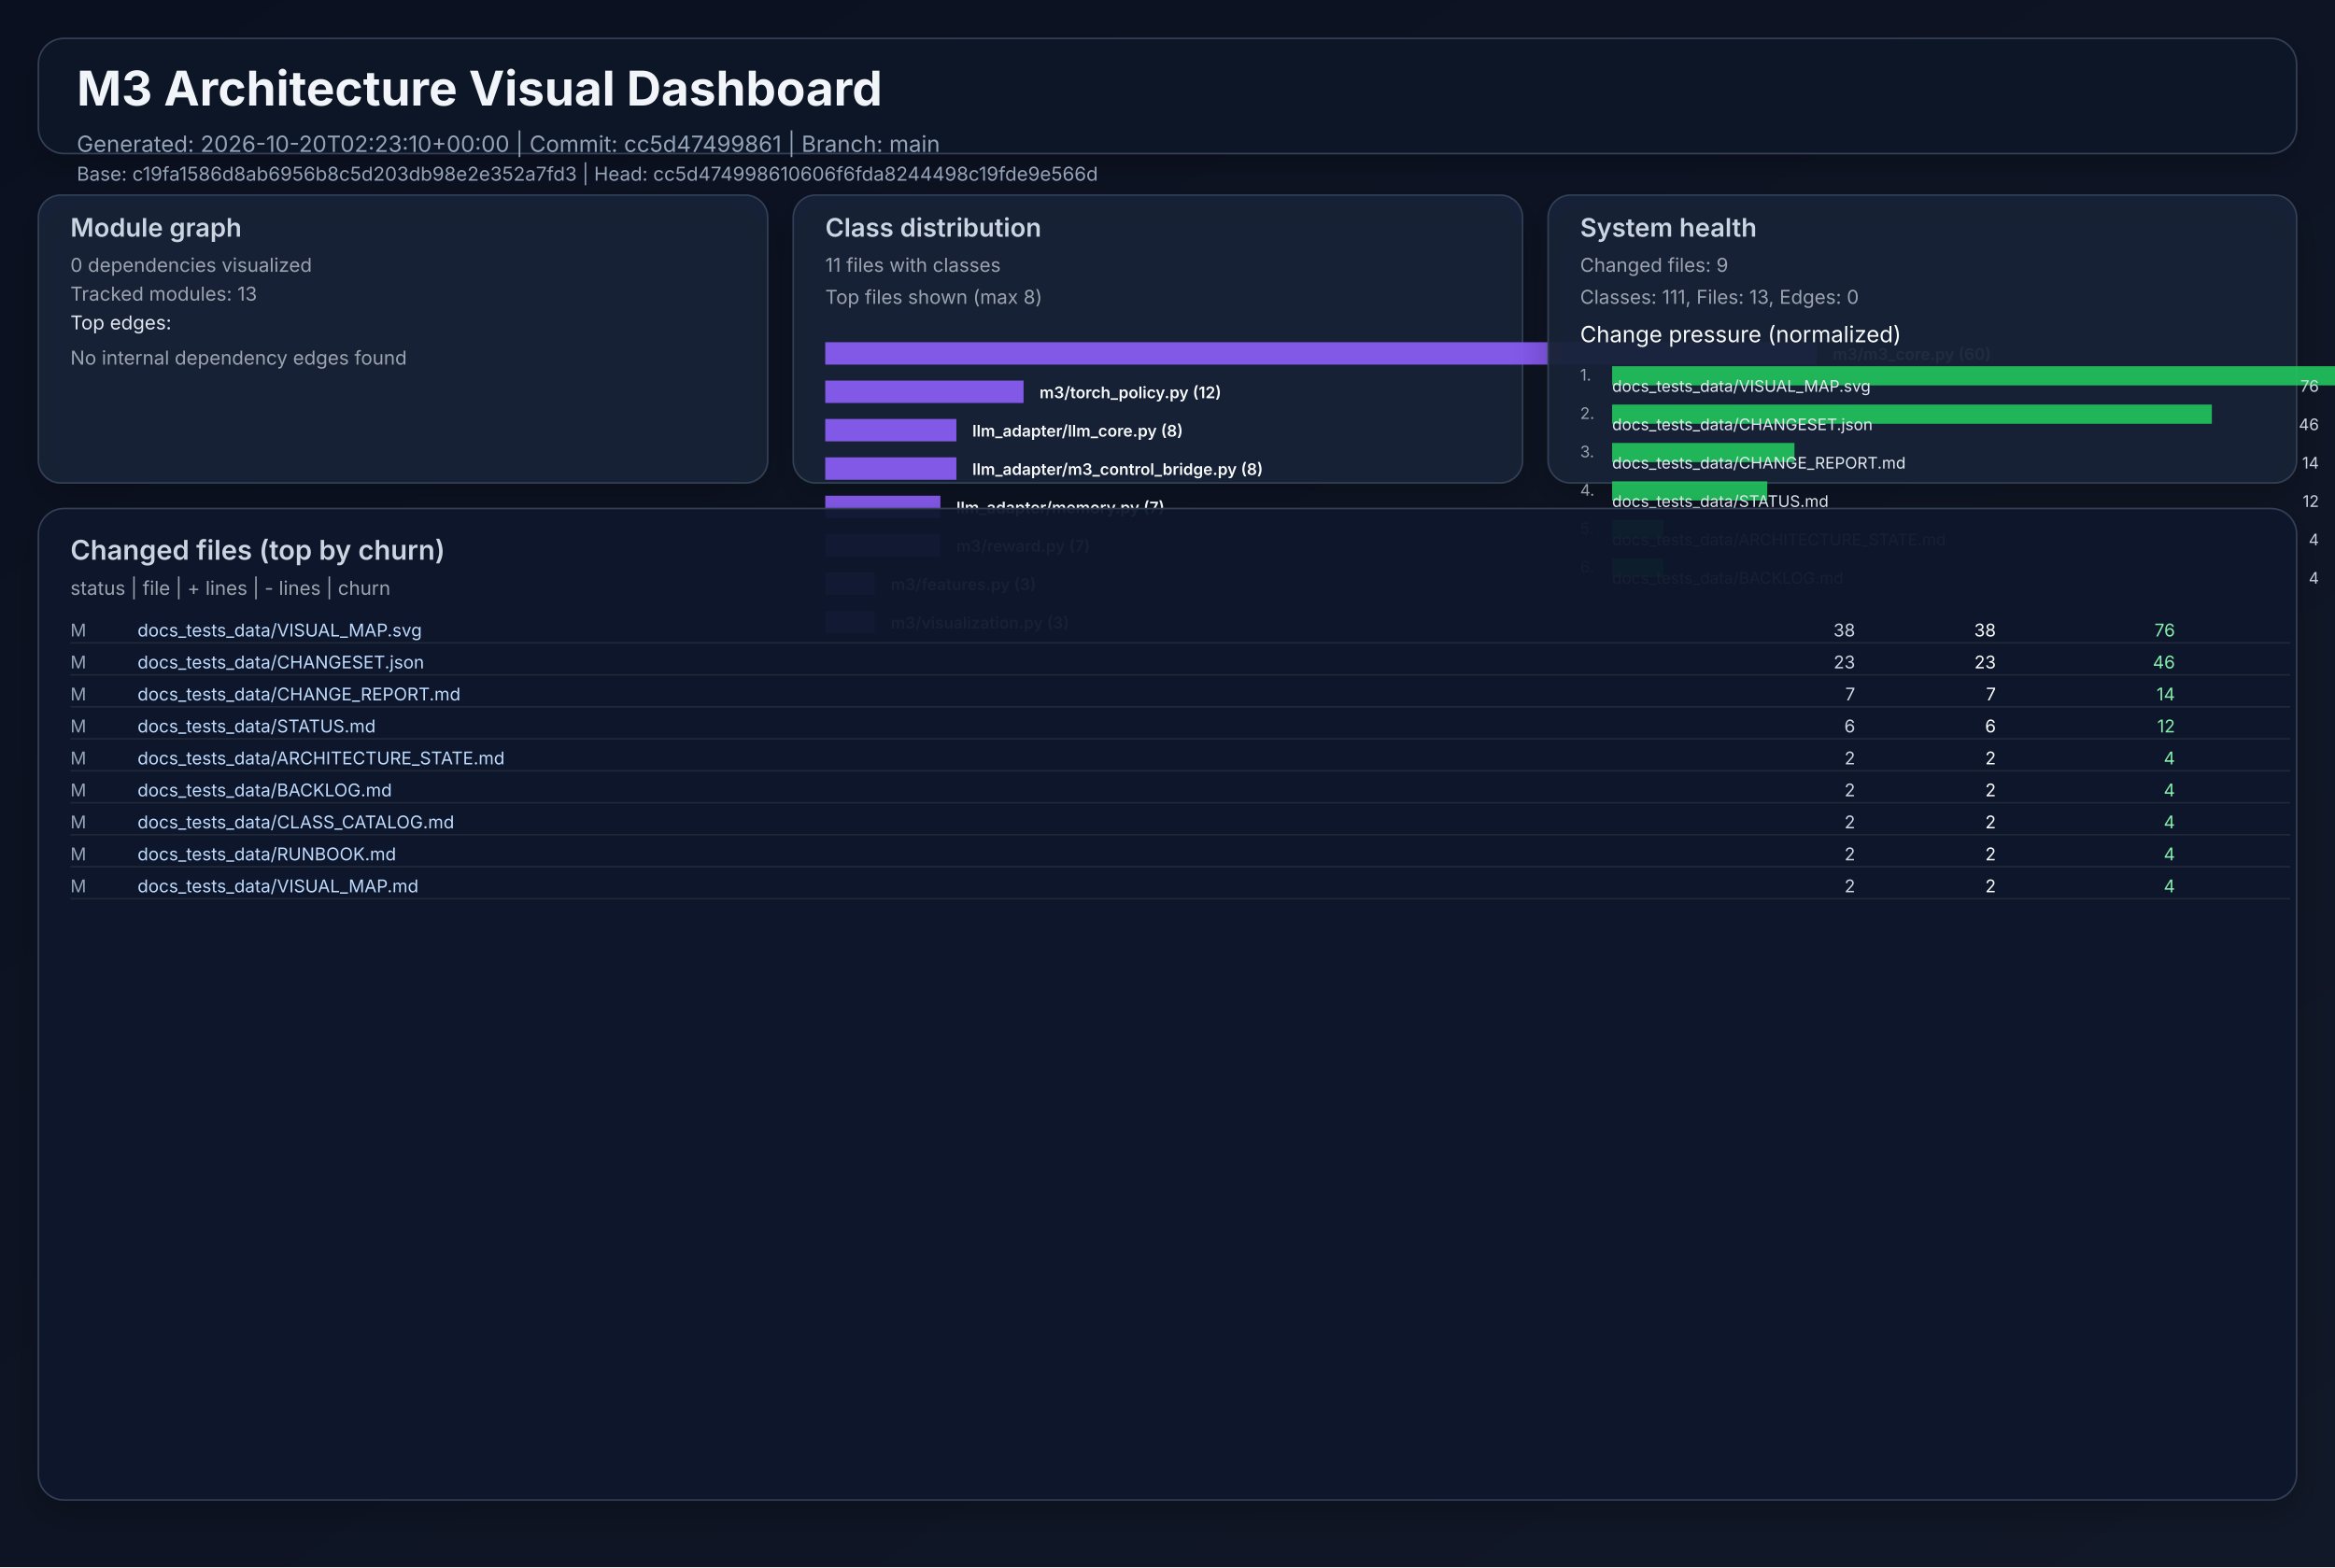
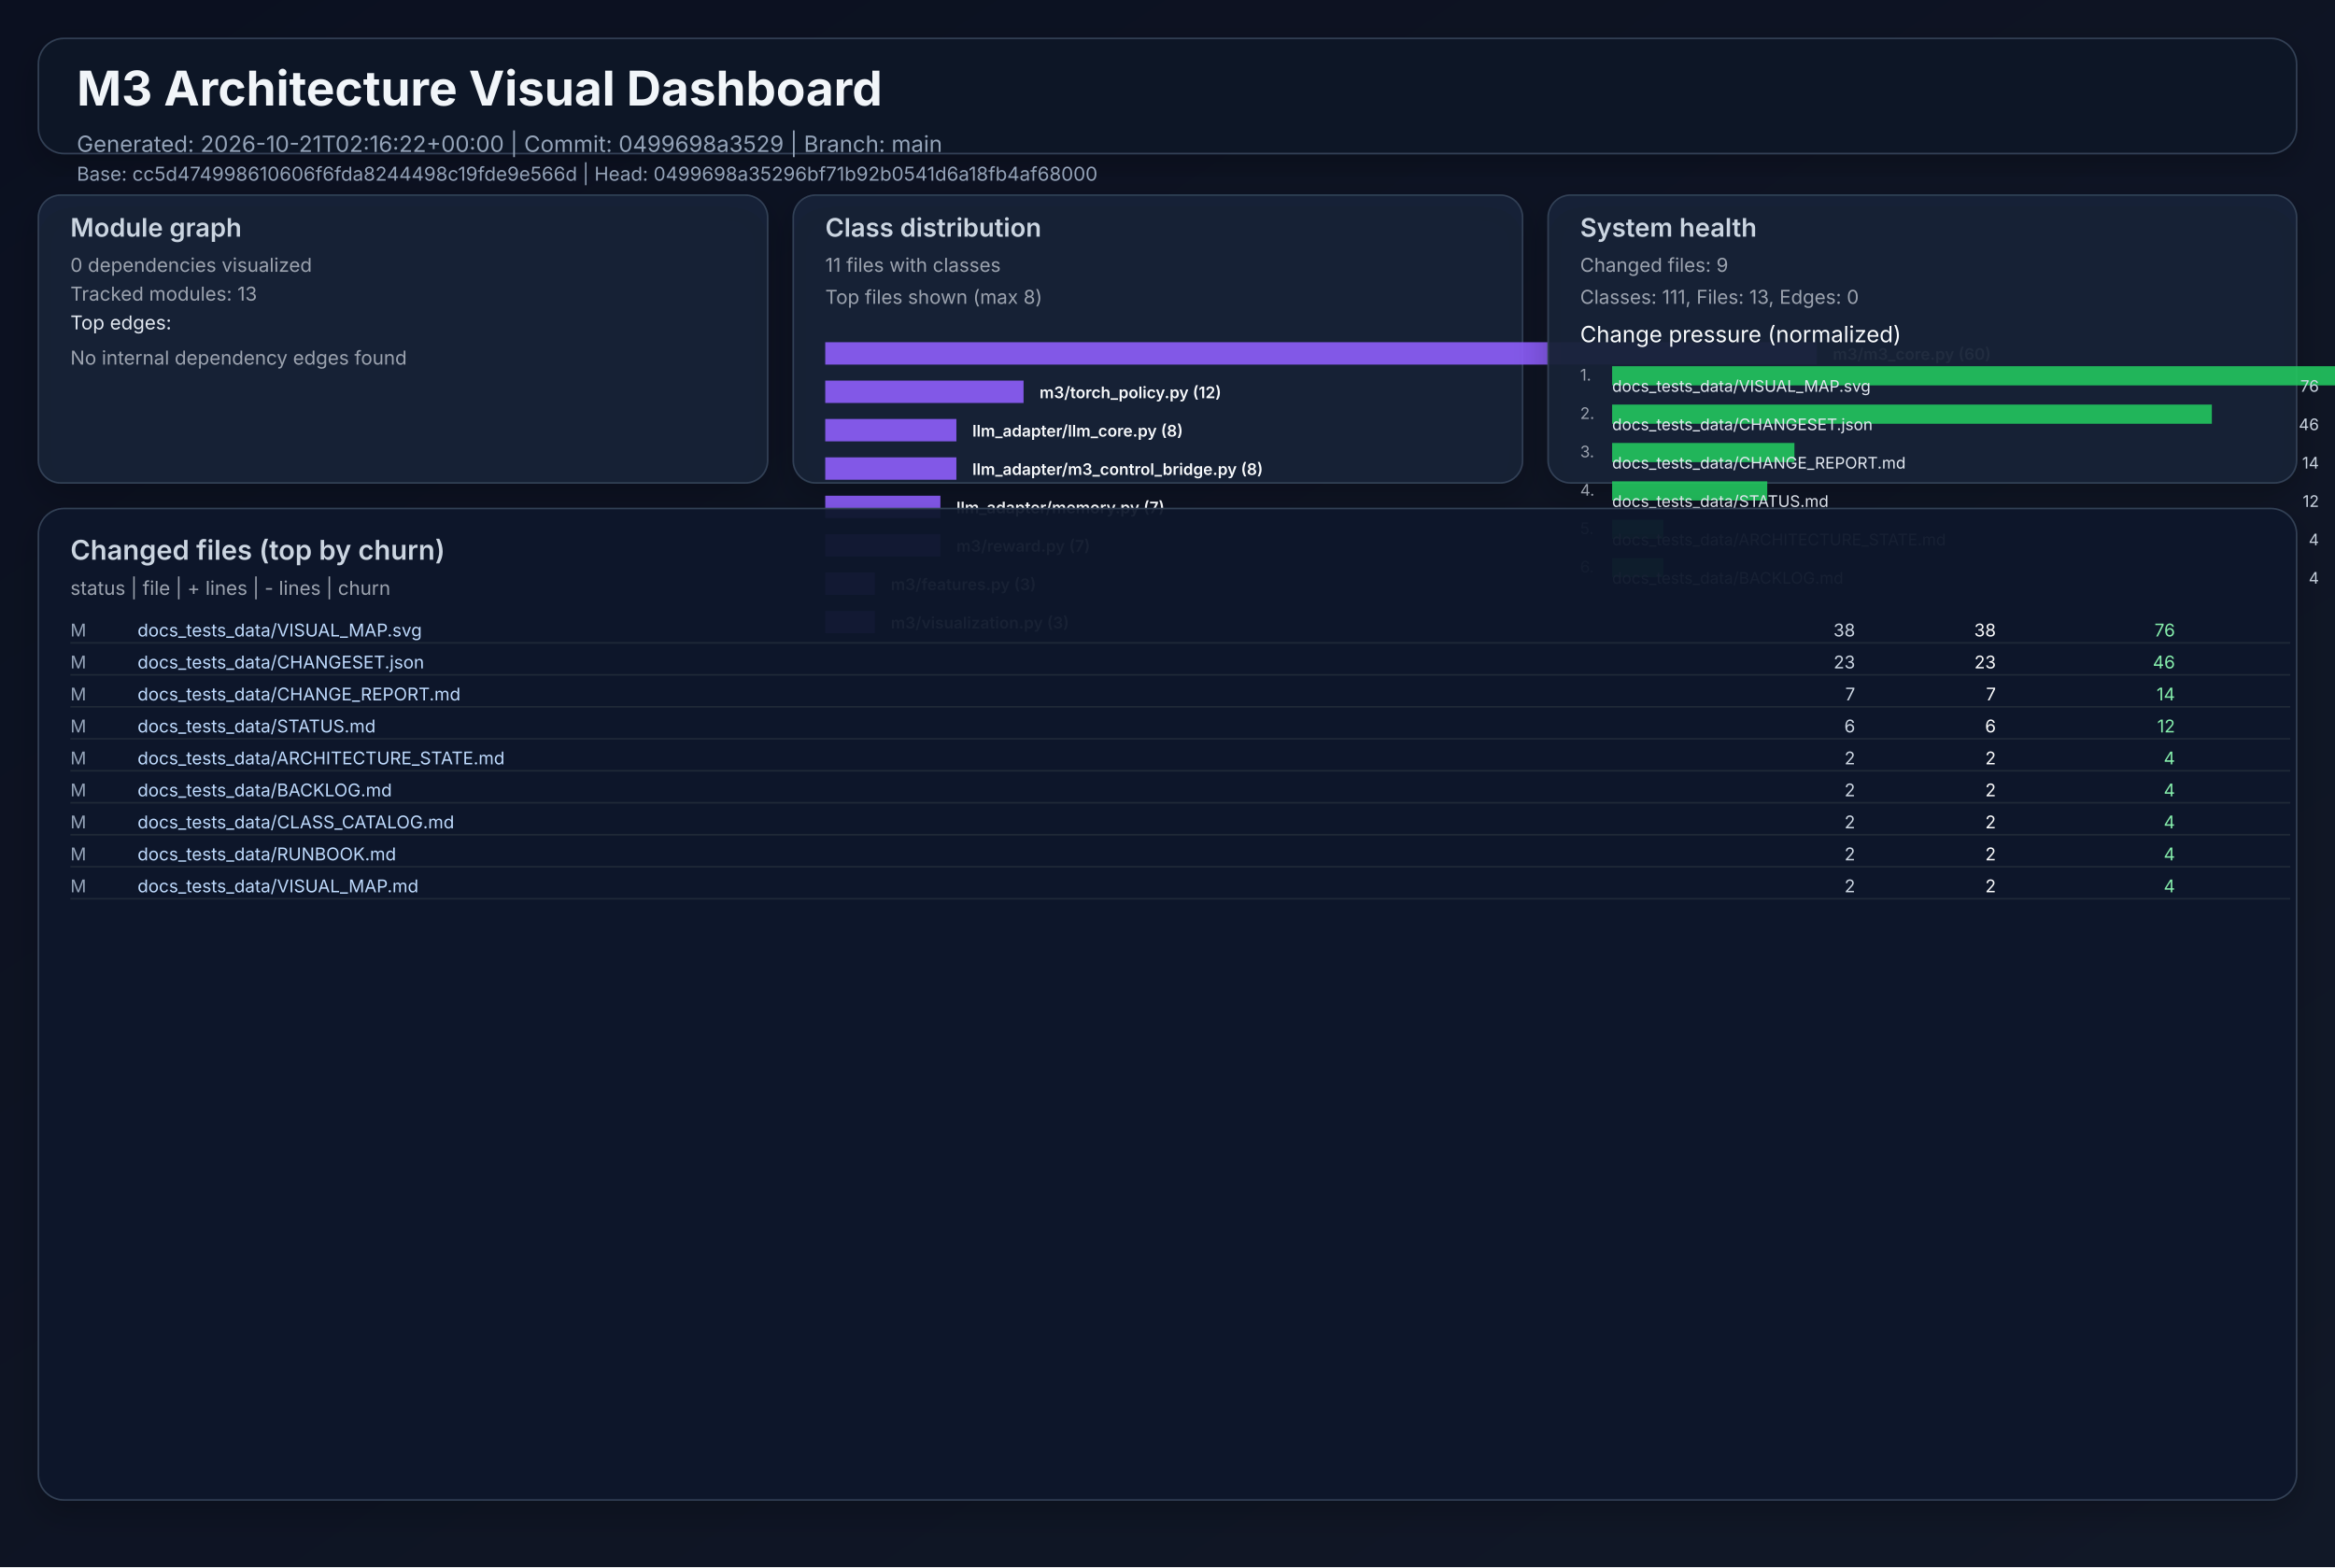
<svg xmlns="http://www.w3.org/2000/svg" width="1460" height="980" viewBox="0 0 1460 980" role="img">
  <defs>
    <linearGradient id="bg" x1="0" y1="0" x2="1" y2="1">
      <stop offset="0%" stop-color="#0b1020" />
      <stop offset="100%" stop-color="#111827" />
    </linearGradient>
    <filter id="cardShadow" x="-20%" y="-20%" width="140%" height="140%">
      <feDropShadow dx="0" dy="8" stdDeviation="10" flood-opacity="0.22" />
    </filter>
  </defs>
  <rect width="1460" height="980" fill="url(#bg)" />
  <g font-family="Inter, Arial, sans-serif">
    <rect x="24" y="24" width="1412" height="72" rx="16" fill="#111827" fill-opacity="0.94" stroke="#334155" stroke-width="1" filter="url(#cardShadow)" />
    <text x="48" y="66" fill="#f1f5f9" font-size="30" font-weight="700">M3 Architecture Visual Dashboard</text>
-     <text x="48" y="95" fill="#94a3b8" font-size="14">Generated: 2026-10-20T02:23:10+00:00  |  Commit: cc5d47499861  |  Branch: main</text>
-     <text x="48" y="113" fill="#94a3b8" font-size="12">Base: c19fa1586d8ab6956b8c5d203db98e2e352a7fd3  |  Head: cc5d474998610606f6fda8244498c19fde9e566d</text>
+     <text x="48" y="95" fill="#94a3b8" font-size="14">Generated: 2026-10-21T02:16:22+00:00  |  Commit: 0499698a3529  |  Branch: main</text>
+     <text x="48" y="113" fill="#94a3b8" font-size="12">Base: cc5d474998610606f6fda8244498c19fde9e566d  |  Head: 0499698a35296bf71b92b0541d6a18fb4af68000</text>
    <rect x="24" y="122" width="456" height="180" rx="14" fill="#17223a" fill-opacity="0.94" stroke="#334155" filter="url(#cardShadow)" />
    <text x="44" y="148" fill="#cbd5e1" font-size="16" font-weight="600">Module graph</text>
    <text x="44" y="170" fill="#9ca3af" font-size="12">0 dependencies visualized</text>
    <text x="44" y="188" fill="#9ca3af" font-size="12">Tracked modules: 13</text>
    <text x="44" y="206" fill="#e2e8f0" font-size="12">Top edges:</text>
    <text x="44" y="228" fill="#9ca3af" font-size="12">No internal dependency edges found</text>
    <rect x="496" y="122" width="456" height="180" rx="14" fill="#17223a" fill-opacity="0.94" stroke="#334155" filter="url(#cardShadow)" />
    <text x="516" y="148" fill="#cbd5e1" font-size="16" font-weight="600">Class distribution</text>
    <text x="516" y="170" fill="#9ca3af" font-size="12">11 files with classes</text>
    <text x="516" y="190" fill="#9ca3af" font-size="12">Top files shown (max 8)</text>
    <rect x="516" y="214" width="620" height="14" fill="#8b5cf6" opacity="0.92" />
    <text x="1146" y="225" fill="#f8fafc" font-size="10" font-weight="600">m3/m3_core.py (60)</text>
    <rect x="516" y="238" width="124" height="14" fill="#8b5cf6" opacity="0.92" />
    <text x="650" y="249" fill="#f8fafc" font-size="10" font-weight="600">m3/torch_policy.py (12)</text>
    <rect x="516" y="262" width="82" height="14" fill="#8b5cf6" opacity="0.92" />
    <text x="608" y="273" fill="#f8fafc" font-size="10" font-weight="600">llm_adapter/llm_core.py (8)</text>
    <rect x="516" y="286" width="82" height="14" fill="#8b5cf6" opacity="0.92" />
    <text x="608" y="297" fill="#f8fafc" font-size="10" font-weight="600">llm_adapter/m3_control_bridge.py (8)</text>
    <rect x="516" y="310" width="72" height="14" fill="#8b5cf6" opacity="0.92" />
    <text x="598" y="321" fill="#f8fafc" font-size="10" font-weight="600">llm_adapter/memory.py (7)</text>
    <rect x="516" y="334" width="72" height="14" fill="#8b5cf6" opacity="0.92" />
    <text x="598" y="345" fill="#f8fafc" font-size="10" font-weight="600">m3/reward.py (7)</text>
    <rect x="516" y="358" width="31" height="14" fill="#8b5cf6" opacity="0.92" />
    <text x="557" y="369" fill="#f8fafc" font-size="10" font-weight="600">m3/features.py (3)</text>
    <rect x="516" y="382" width="31" height="14" fill="#8b5cf6" opacity="0.92" />
    <text x="557" y="393" fill="#f8fafc" font-size="10" font-weight="600">m3/visualization.py (3)</text>
    <rect x="968" y="122" width="468" height="180" rx="14" fill="#17223a" fill-opacity="0.94" stroke="#334155" filter="url(#cardShadow)" />
    <text x="988" y="148" fill="#cbd5e1" font-size="16" font-weight="600">System health</text>
    <text x="988" y="170" fill="#9ca3af" font-size="12">Changed files: 9</text>
    <text x="988" y="190" fill="#9ca3af" font-size="12">Classes: 111, Files: 13, Edges: 0</text>
    <text x="988" y="214" fill="#f8fafc" font-size="14">Change pressure (normalized)</text>
    <text x="988" y="238" fill="#9ca3af" font-size="10">1.</text>
    <rect x="1008" y="229" width="620" height="12" fill="#22c55e" opacity="0.9" />
    <text x="1008" y="245" fill="#e2e8f0" font-size="10">docs_tests_data/VISUAL_MAP.svg</text>
    <text x="1450" y="245" fill="#cbd5e1" font-size="10" text-anchor="end">76</text>
    <text x="988" y="262" fill="#9ca3af" font-size="10">2.</text>
    <rect x="1008" y="253" width="375" height="12" fill="#22c55e" opacity="0.9" />
    <text x="1008" y="269" fill="#e2e8f0" font-size="10">docs_tests_data/CHANGESET.json</text>
    <text x="1450" y="269" fill="#cbd5e1" font-size="10" text-anchor="end">46</text>
    <text x="988" y="286" fill="#9ca3af" font-size="10">3.</text>
    <rect x="1008" y="277" width="114" height="12" fill="#22c55e" opacity="0.9" />
    <text x="1008" y="293" fill="#e2e8f0" font-size="10">docs_tests_data/CHANGE_REPORT.md</text>
    <text x="1450" y="293" fill="#cbd5e1" font-size="10" text-anchor="end">14</text>
    <text x="988" y="310" fill="#9ca3af" font-size="10">4.</text>
    <rect x="1008" y="301" width="97" height="12" fill="#22c55e" opacity="0.9" />
    <text x="1008" y="317" fill="#e2e8f0" font-size="10">docs_tests_data/STATUS.md</text>
    <text x="1450" y="317" fill="#cbd5e1" font-size="10" text-anchor="end">12</text>
    <text x="988" y="334" fill="#9ca3af" font-size="10">5.</text>
    <rect x="1008" y="325" width="32" height="12" fill="#22c55e" opacity="0.9" />
    <text x="1008" y="341" fill="#e2e8f0" font-size="10">docs_tests_data/ARCHITECTURE_STATE.md</text>
    <text x="1450" y="341" fill="#cbd5e1" font-size="10" text-anchor="end">4</text>
    <text x="988" y="358" fill="#9ca3af" font-size="10">6.</text>
    <rect x="1008" y="349" width="32" height="12" fill="#22c55e" opacity="0.9" />
    <text x="1008" y="365" fill="#e2e8f0" font-size="10">docs_tests_data/BACKLOG.md</text>
    <text x="1450" y="365" fill="#cbd5e1" font-size="10" text-anchor="end">4</text>
    <rect x="24" y="318" width="1412" height="620" rx="16" fill="#0f172a" fill-opacity="0.94" stroke="#334155" filter="url(#cardShadow)" />
    <text x="44" y="350" fill="#cbd5e1" font-size="17" font-weight="600">Changed files (top by churn)</text>
    <text x="44" y="372" fill="#9ca3af" font-size="12">status  |  file  | + lines  | - lines  | churn</text>
    <text x="44" y="398" fill="#94a3b8" font-size="11"> M</text>
    <text x="86" y="398" fill="#bfdbfe" font-size="11" text-anchor="start">docs_tests_data/VISUAL_MAP.svg</text>
    <text x="1160" y="398" fill="#cbd5e1" font-size="11" text-anchor="end">   38</text>
    <text x="1248" y="398" fill="#f9fafb" font-size="11" text-anchor="end">   38</text>
    <text x="1360" y="398" fill="#86efac" font-size="11" text-anchor="end">    76</text>
    <line x1="44" y1="402" x2="1432" y2="402" stroke="#1f2937" stroke-width="1" />
    <text x="44" y="418" fill="#94a3b8" font-size="11"> M</text>
    <text x="86" y="418" fill="#bfdbfe" font-size="11" text-anchor="start">docs_tests_data/CHANGESET.json</text>
    <text x="1160" y="418" fill="#cbd5e1" font-size="11" text-anchor="end">   23</text>
    <text x="1248" y="418" fill="#f9fafb" font-size="11" text-anchor="end">   23</text>
    <text x="1360" y="418" fill="#86efac" font-size="11" text-anchor="end">    46</text>
    <line x1="44" y1="422" x2="1432" y2="422" stroke="#1f2937" stroke-width="1" />
    <text x="44" y="438" fill="#94a3b8" font-size="11"> M</text>
    <text x="86" y="438" fill="#bfdbfe" font-size="11" text-anchor="start">docs_tests_data/CHANGE_REPORT.md</text>
    <text x="1160" y="438" fill="#cbd5e1" font-size="11" text-anchor="end">    7</text>
    <text x="1248" y="438" fill="#f9fafb" font-size="11" text-anchor="end">    7</text>
    <text x="1360" y="438" fill="#86efac" font-size="11" text-anchor="end">    14</text>
    <line x1="44" y1="442" x2="1432" y2="442" stroke="#1f2937" stroke-width="1" />
    <text x="44" y="458" fill="#94a3b8" font-size="11"> M</text>
    <text x="86" y="458" fill="#bfdbfe" font-size="11" text-anchor="start">docs_tests_data/STATUS.md</text>
    <text x="1160" y="458" fill="#cbd5e1" font-size="11" text-anchor="end">    6</text>
    <text x="1248" y="458" fill="#f9fafb" font-size="11" text-anchor="end">    6</text>
    <text x="1360" y="458" fill="#86efac" font-size="11" text-anchor="end">    12</text>
    <line x1="44" y1="462" x2="1432" y2="462" stroke="#1f2937" stroke-width="1" />
    <text x="44" y="478" fill="#94a3b8" font-size="11"> M</text>
    <text x="86" y="478" fill="#bfdbfe" font-size="11" text-anchor="start">docs_tests_data/ARCHITECTURE_STATE.md</text>
    <text x="1160" y="478" fill="#cbd5e1" font-size="11" text-anchor="end">    2</text>
    <text x="1248" y="478" fill="#f9fafb" font-size="11" text-anchor="end">    2</text>
    <text x="1360" y="478" fill="#86efac" font-size="11" text-anchor="end">     4</text>
    <line x1="44" y1="482" x2="1432" y2="482" stroke="#1f2937" stroke-width="1" />
    <text x="44" y="498" fill="#94a3b8" font-size="11"> M</text>
    <text x="86" y="498" fill="#bfdbfe" font-size="11" text-anchor="start">docs_tests_data/BACKLOG.md</text>
    <text x="1160" y="498" fill="#cbd5e1" font-size="11" text-anchor="end">    2</text>
    <text x="1248" y="498" fill="#f9fafb" font-size="11" text-anchor="end">    2</text>
    <text x="1360" y="498" fill="#86efac" font-size="11" text-anchor="end">     4</text>
    <line x1="44" y1="502" x2="1432" y2="502" stroke="#1f2937" stroke-width="1" />
    <text x="44" y="518" fill="#94a3b8" font-size="11"> M</text>
    <text x="86" y="518" fill="#bfdbfe" font-size="11" text-anchor="start">docs_tests_data/CLASS_CATALOG.md</text>
    <text x="1160" y="518" fill="#cbd5e1" font-size="11" text-anchor="end">    2</text>
    <text x="1248" y="518" fill="#f9fafb" font-size="11" text-anchor="end">    2</text>
    <text x="1360" y="518" fill="#86efac" font-size="11" text-anchor="end">     4</text>
    <line x1="44" y1="522" x2="1432" y2="522" stroke="#1f2937" stroke-width="1" />
    <text x="44" y="538" fill="#94a3b8" font-size="11"> M</text>
    <text x="86" y="538" fill="#bfdbfe" font-size="11" text-anchor="start">docs_tests_data/RUNBOOK.md</text>
    <text x="1160" y="538" fill="#cbd5e1" font-size="11" text-anchor="end">    2</text>
    <text x="1248" y="538" fill="#f9fafb" font-size="11" text-anchor="end">    2</text>
    <text x="1360" y="538" fill="#86efac" font-size="11" text-anchor="end">     4</text>
    <line x1="44" y1="542" x2="1432" y2="542" stroke="#1f2937" stroke-width="1" />
    <text x="44" y="558" fill="#94a3b8" font-size="11"> M</text>
    <text x="86" y="558" fill="#bfdbfe" font-size="11" text-anchor="start">docs_tests_data/VISUAL_MAP.md</text>
    <text x="1160" y="558" fill="#cbd5e1" font-size="11" text-anchor="end">    2</text>
    <text x="1248" y="558" fill="#f9fafb" font-size="11" text-anchor="end">    2</text>
    <text x="1360" y="558" fill="#86efac" font-size="11" text-anchor="end">     4</text>
    <line x1="44" y1="562" x2="1432" y2="562" stroke="#1f2937" stroke-width="1" />
  </g>
</svg>
